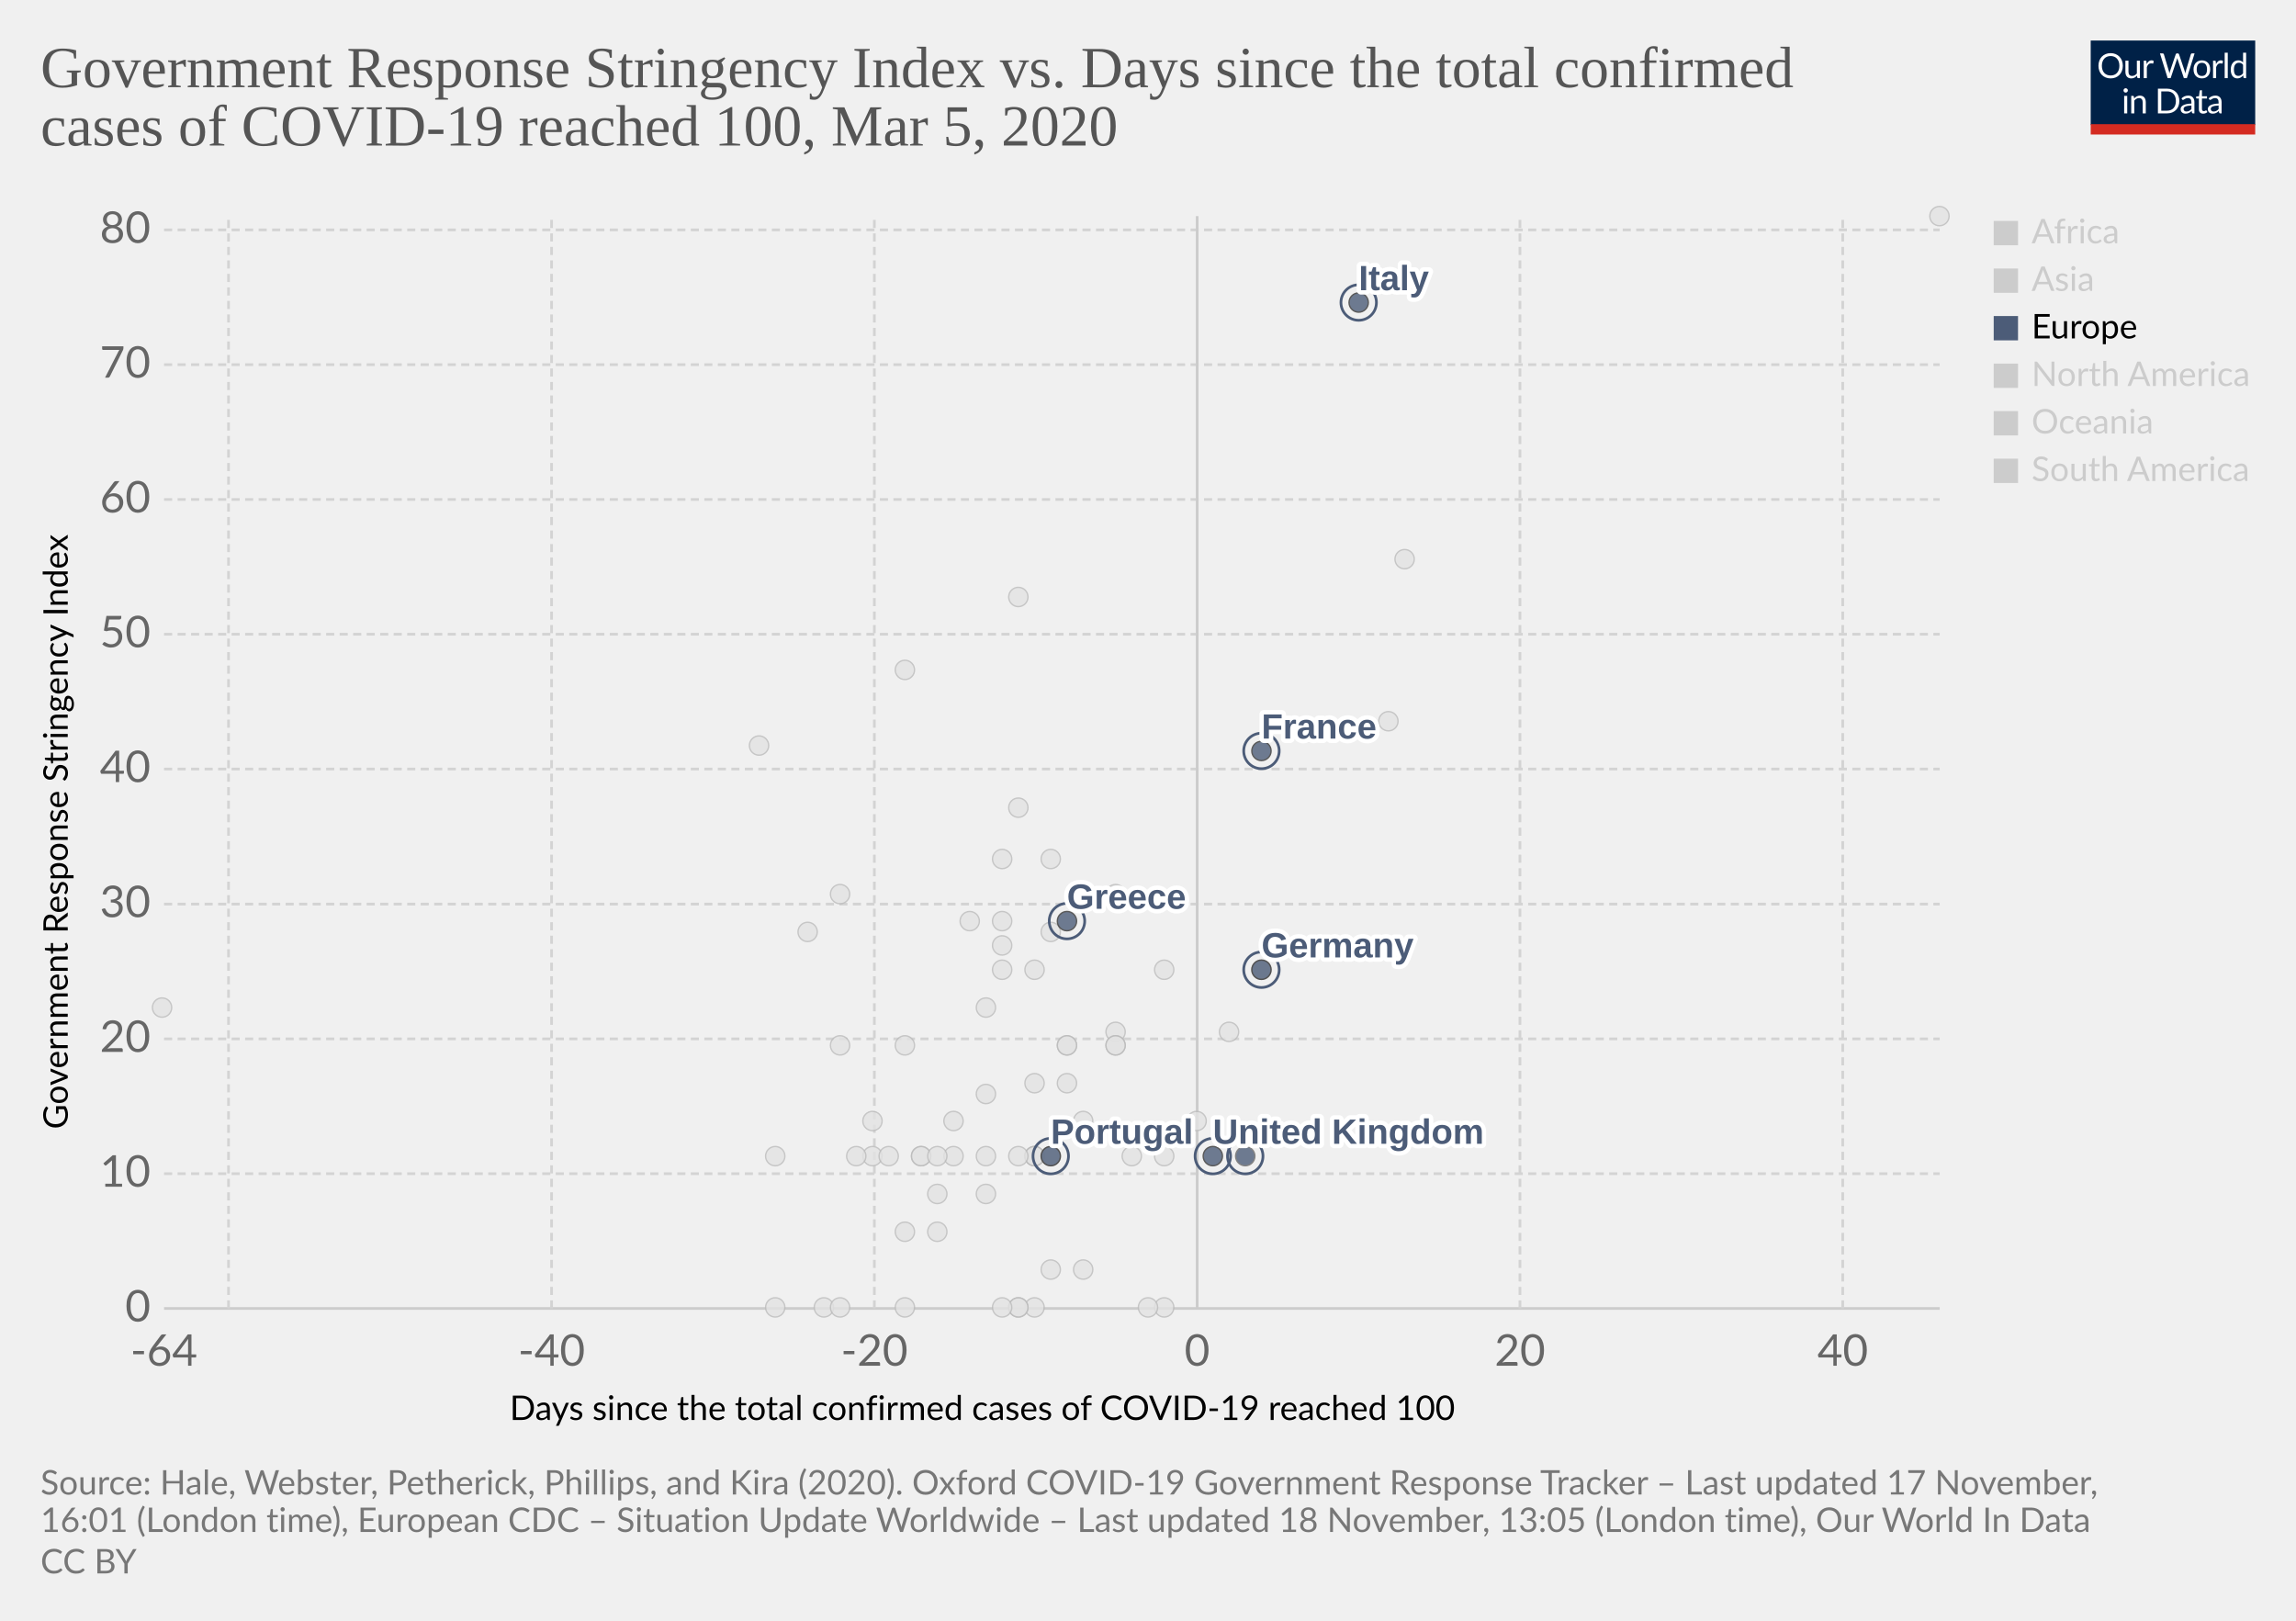
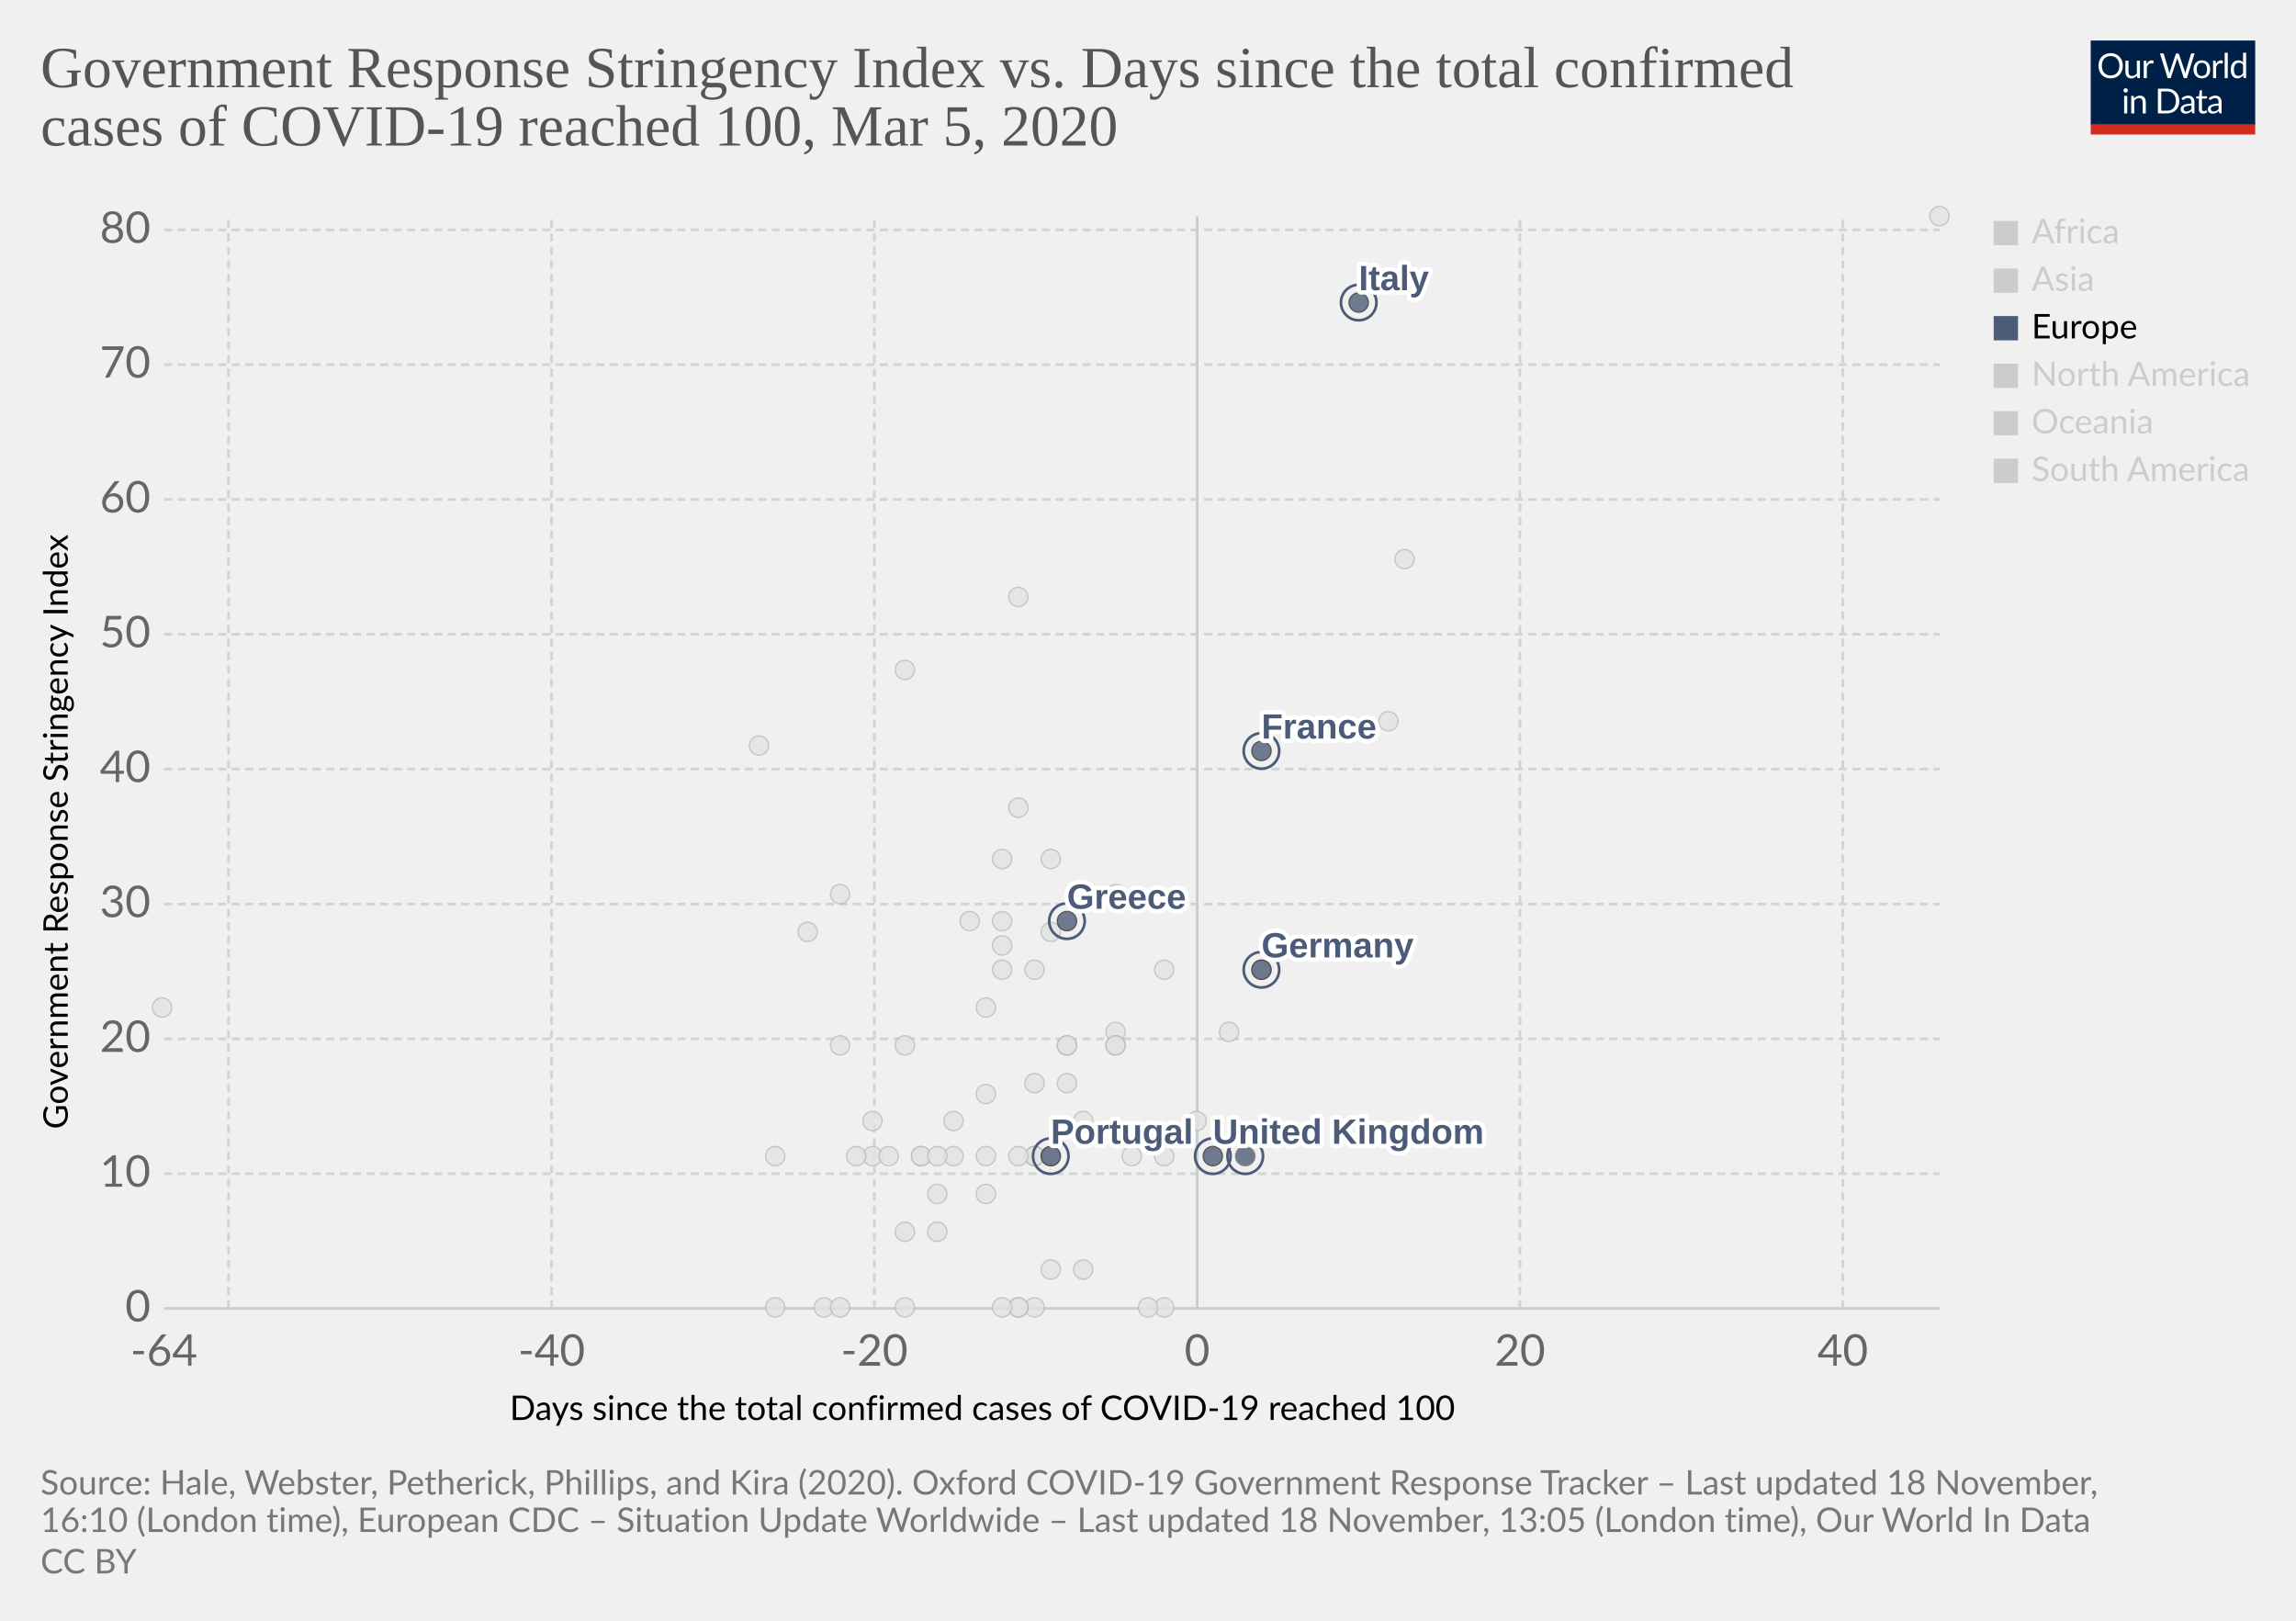
<svg xmlns="http://www.w3.org/2000/svg" version="1.1" style="background-color:#fff;-webkit-font-smoothing:antialiased" width="850" height="600" viewBox="0 0 850 600" font-family="Lato,'Helvetica Neue',Helvetica,Arial,sans-serif" font-size="18" text-rendering="optimizeLegibility">
  <g class="HeaderView">
    <g transform="matrix(.29 0 0 .29 774 15)">
      <svg width="210" height="120" viewBox="0 0 210 120" fill="none">
        <g clip-path="url(#clip0)">
          <path d="M0 0h210v107.89H0V0z" fill="#002147" />
          <path d="M40.98 32.25c0 2.36-.38 4.53-1.12 6.51a14.26 14.26 0 01-8.1 8.4c-1.9.78-4.02 1.17-6.34 1.17a16.6 16.6 0 01-6.33-1.17 14.31 14.31 0 01-8.08-8.4 18.29 18.29 0 01-1.12-6.51c0-2.36.38-4.53 1.12-6.5a14.32 14.32 0 018.07-8.44c1.92-.8 4.03-1.19 6.34-1.19 2.32 0 4.43.4 6.34 1.19 1.92.8 3.56 1.9 4.93 3.34a14.87 14.87 0 013.17 5.1 18.1 18.1 0 011.12 6.5zm-4.38 0c0-1.94-.26-3.68-.8-5.22a10.91 10.91 0 00-2.24-3.89 9.68 9.68 0 00-3.52-2.46 11.95 11.95 0 00-4.62-.86c-1.68 0-3.21.28-4.6.86a9.88 9.88 0 00-3.54 2.46 10.91 10.91 0 00-2.24 3.9c-.53 1.53-.8 3.27-.8 5.2 0 1.94.27 3.68.8 5.22a11.17 11.17 0 002.24 3.9 10.01 10.01 0 003.55 2.44c1.38.56 2.9.83 4.6.83 1.7 0 3.24-.27 4.61-.83a9.8 9.8 0 003.52-2.44 11.17 11.17 0 002.25-3.9c.53-1.54.8-3.28.8-5.21zm26.22-6.54V48H60.5c-.56 0-.9-.27-1.05-.81l-.31-2.4a12.45 12.45 0 01-3.26 2.6c-1.2.64-2.58.96-4.13.96-1.22 0-2.3-.2-3.24-.6a6.52 6.52 0 01-2.33-1.7 7.37 7.37 0 01-1.43-2.67c-.3-1.04-.46-2.2-.46-3.45V25.7h3.91v14.22c0 1.68.38 2.99 1.15 3.91.77.93 1.96 1.39 3.54 1.39 1.16 0 2.24-.27 3.23-.82a10.42 10.42 0 002.8-2.28V25.7h3.91zm8.61 4.47a9.94 9.94 0 012.6-3.56 5.64 5.64 0 013.76-1.3c.47 0 .92.05 1.34.15.44.1.83.27 1.17.49l-.3 2.92c-.09.37-.3.55-.66.55-.2 0-.5-.04-.9-.13a6.21 6.21 0 00-3.24.18c-.54.2-1.03.5-1.47.92-.42.4-.81.9-1.17 1.5-.33.58-.64 1.26-.92 2.02V48H67.7V25.71h2.25c.42 0 .72.08.88.25.16.16.27.44.33.83l.26 3.39zm61.16-13.7L122.75 48h-3.82l-7.99-24.05a21.95 21.95 0 01-.42-1.58 38.36 38.36 0 01-.44 1.58L102.05 48h-3.83L88.4 16.47h3.54c.38 0 .7.1.95.29.26.2.43.43.5.73l6.52 21.9c.1.4.2.83.28 1.28.1.46.2.94.29 1.46l.3-1.46c.12-.47.25-.9.38-1.27l7.41-21.91c.1-.25.26-.48.51-.69.27-.22.58-.33.95-.33h1.23c.38 0 .69.1.92.29.24.2.41.43.53.73l7.4 21.9a28.4 28.4 0 01.68 2.62 29.52 29.52 0 01.52-2.61l6.54-21.91c.07-.27.23-.5.48-.7.27-.21.58-.32.95-.32h3.32zm9.35 8.88c1.63 0 3.1.27 4.4.82a9.43 9.43 0 015.46 5.94c.5 1.4.74 2.98.74 4.73 0 1.76-.25 3.34-.74 4.75a9.43 9.43 0 01-5.46 5.92c-1.3.52-2.77.79-4.4.79-1.64 0-3.12-.27-4.44-.8a9.42 9.42 0 01-3.35-2.3c-.92-1-1.63-2.2-2.13-3.61-.49-1.41-.73-3-.73-4.75s.24-3.33.73-4.73c.5-1.43 1.2-2.64 2.13-3.63a9.4 9.4 0 013.35-2.31c1.32-.55 2.8-.82 4.44-.82zm0 19.89c2.2 0 3.84-.73 4.93-2.2 1.08-1.48 1.63-3.54 1.63-6.18 0-2.66-.55-4.72-1.63-6.2-1.09-1.49-2.73-2.23-4.93-2.23-1.12 0-2.09.2-2.93.57a5.7 5.7 0 00-2.06 1.65 7.5 7.5 0 00-1.24 2.67c-.26 1.04-.4 2.22-.4 3.54 0 2.64.55 4.7 1.64 6.18 1.1 1.47 2.76 2.2 4.99 2.2zm17.97-15.07a9.94 9.94 0 012.6-3.56 5.64 5.64 0 013.76-1.3c.47 0 .91.05 1.34.15.44.1.83.27 1.16.49l-.28 2.92c-.09.37-.31.55-.66.55-.2 0-.5-.04-.9-.13a6.2 6.2 0 00-3.24.18c-.54.2-1.03.5-1.47.92-.43.4-.82.9-1.17 1.5a13.1 13.1 0 00-.92 2.02V48h-3.94V25.71h2.24c.43 0 .72.08.88.25.17.16.28.44.33.83l.27 3.39zm15.04-14.59V48h-3.92V15.6h3.92zm19.55 15.43a6.22 6.22 0 00-2.38-2.05 6.7 6.7 0 00-2.86-.6c-2.07 0-3.66.75-4.77 2.23-1.12 1.48-1.68 3.6-1.68 6.33 0 1.46.13 2.7.38 3.74a7.29 7.29 0 001.1 2.56 4.35 4.35 0 001.78 1.45c.7.3 1.5.46 2.4.46 1.29 0 2.41-.3 3.36-.88a9.6 9.6 0 002.67-2.49V31.02zm3.91-15.43V48h-2.33c-.56 0-.9-.27-1.06-.81l-.35-2.71a12.13 12.13 0 01-3.25 2.77 8.28 8.28 0 01-4.23 1.06 7.31 7.31 0 01-6.14-2.9c-.73-.96-1.3-2.15-1.69-3.57a18.35 18.35 0 01.07-9.48 11.29 11.29 0 011.89-3.7 8.7 8.7 0 017.06-3.34 7.96 7.96 0 016.12 2.62V15.59h3.91zM46.61 70.71V93H42.7V70.71h3.91zm.84-7c0 .39-.08.75-.24 1.09a2.81 2.81 0 01-1.52 1.47 2.67 2.67 0 01-2.16 0 2.9 2.9 0 01-1.45-1.47 2.67 2.67 0 010-2.16c.15-.35.35-.65.6-.9.25-.27.53-.47.85-.62a2.67 2.67 0 012.16 0c.35.15.65.35.9.62.27.25.47.55.62.9.16.34.24.7.24 1.08zm7.97 10.24c.49-.54 1-1.04 1.54-1.48a9.85 9.85 0 013.66-1.84 8.96 8.96 0 015.43.35c.94.4 1.72.97 2.33 1.71a7.36 7.36 0 011.43 2.67c.32 1.04.49 2.19.49 3.45V93h-3.94V78.81c0-1.69-.4-3-1.17-3.92-.76-.93-1.93-1.4-3.5-1.4a6.6 6.6 0 00-3.25.83c-1 .56-1.92 1.31-2.77 2.27V93h-3.94V70.71h2.35c.56 0 .9.28 1.04.82l.3 2.42zm57.7 3.3c0 2.36-.37 4.5-1.11 6.44a14.3 14.3 0 01-3.17 4.98 14.1 14.1 0 01-4.93 3.2c-1.9.76-4.02 1.13-6.33 1.13H85.8V61.47h11.77c2.31 0 4.42.39 6.33 1.15a13.8 13.8 0 018.1 8.18 17.75 17.75 0 011.12 6.45zm-4.37 0c0-1.94-.26-3.67-.8-5.2a10.94 10.94 0 00-2.23-3.87 9.57 9.57 0 00-3.53-2.42 12.23 12.23 0 00-4.61-.83h-7.5v24.62h7.5c1.7 0 3.24-.28 4.61-.84a9.7 9.7 0 003.53-2.4 10.94 10.94 0 002.24-3.87c.53-1.53.8-3.26.8-5.2zm19.8 5.72c-1.8.06-3.34.2-4.62.44-1.26.22-2.3.51-3.1.88-.8.36-1.37.8-1.74 1.3-.35.5-.53 1.05-.53 1.67 0 .58.1 1.1.3 1.52a3 3 0 00.76 1.05c.34.27.73.46 1.17.6.45.11.94.17 1.45.17a7.28 7.28 0 003.5-.81 11.95 11.95 0 002.82-2.2v-4.62zm-12.65-9.11a12.73 12.73 0 013.98-2.66c1.43-.59 3-.88 4.73-.88 1.25 0 2.36.2 3.33.61a6.81 6.81 0 013.94 4.38c.33 1.04.5 2.19.5 3.43V93h-1.74a1.8 1.8 0 01-.88-.18c-.2-.13-.36-.38-.48-.74l-.44-2.12c-.59.55-1.16 1.03-1.72 1.46a9.48 9.48 0 01-3.74 1.7c-.69.15-1.46.23-2.3.23-.87 0-1.69-.12-2.45-.35a5.34 5.34 0 01-3.34-2.93 6.64 6.64 0 01-.49-2.64c0-.88.25-1.72.73-2.53a6.33 6.33 0 012.35-2.17c1.09-.63 2.5-1.15 4.25-1.54 1.75-.41 3.89-.65 6.42-.7v-1.75c0-1.73-.37-3.03-1.12-3.91-.75-.9-1.84-1.34-3.28-1.34-.97 0-1.78.12-2.44.37-.64.23-1.2.5-1.7.81l-1.23.82c-.33.23-.67.35-1 .35-.27 0-.5-.07-.69-.2a2.1 2.1 0 01-.48-.53l-.7-1.25zm27.67 19.5c-1.76 0-3.12-.5-4.07-1.48-.94-.98-1.41-2.4-1.41-4.25V74h-2.68a.9.9 0 01-.6-.2c-.16-.14-.24-.36-.24-.66v-1.56l3.65-.46.9-6.89a.9.9 0 01.29-.52.88.88 0 01.62-.22H142v7.67h6.44V74H142v13.38c0 .94.22 1.63.68 2.09.45.45 1.04.68 1.76.68a3.21 3.21 0 001.85-.53l.55-.35c.16-.12.3-.18.41-.18.2 0 .4.13.55.38l1.15 1.87a7.45 7.45 0 01-2.44 1.5c-.96.35-1.94.52-2.95.52zm19.68-10.4c-1.8.07-3.34.21-4.62.45-1.26.22-2.3.51-3.1.88-.8.36-1.37.8-1.74 1.3-.35.5-.53 1.05-.53 1.67 0 .58.1 1.1.3 1.52.18.42.44.77.76 1.05.34.27.73.46 1.17.6.45.11.94.17 1.45.17a7.3 7.3 0 003.5-.81 12.04 12.04 0 002.82-2.2v-4.62zm-12.65-9.1a12.72 12.72 0 013.99-2.66c1.42-.59 3-.88 4.72-.88 1.25 0 2.36.2 3.33.61a6.81 6.81 0 013.94 4.38c.33 1.04.5 2.19.5 3.43V93h-1.74a1.8 1.8 0 01-.88-.18c-.2-.13-.36-.38-.48-.74l-.44-2.12c-.59.55-1.16 1.03-1.72 1.46a9.48 9.48 0 01-3.74 1.7c-.69.15-1.46.23-2.3.23-.87 0-1.69-.12-2.45-.35a5.33 5.33 0 01-3.34-2.93 6.62 6.62 0 01-.49-2.64c0-.88.25-1.72.73-2.53a6.33 6.33 0 012.35-2.17c1.09-.63 2.5-1.15 4.25-1.54a31.2 31.2 0 016.42-.7v-1.75c0-1.73-.37-3.03-1.12-3.91-.75-.9-1.84-1.34-3.28-1.34-.97 0-1.78.12-2.44.37-.64.23-1.2.5-1.7.81-.46.3-.87.57-1.22.82-.34.23-.68.35-1.02.35-.26 0-.49-.07-.68-.2a1.88 1.88 0 01-.48-.53l-.7-1.25z" fill="#fff" />
          <path fill="#D42B21" d="M0 106.79h210V120H0z" />
        </g>
        <defs>
          <clipPath id="clip0">
            <path fill="#fff" d="M0 0h210v120H0z" />
          </clipPath>
        </defs>
      </svg>
    </g>
    <a href="https://ourworldindata.org/grapher/covid-stringency-vs-days-cases-reached-100" target="_blank" rel="noopener" font-family="&quot;Playfair Display&quot;,Georgia,&quot;Times New Roman&quot;,serif">
      <text font-size="21.6" x="15" y="32.3" fill="#555">
        <tspan x="15" y="32.28">Government Response Stringency Index vs. Days since the total confirmed</tspan>
        <tspan x="15" y="53.88">cases of COVID-19 reached 100, Mar 5, 2020</tspan>
      </text>
    </a>
  </g>
  <g class="ScatterPlot">
    <g class="DualAxisView">
      <g class="HorizontalAxis">
        <text font-size="12.6" x="188.7" y="525.7">
          <tspan x="188.7" y="525.68">Days since the total confirmed cases of COVID-19 reached 100</tspan>
        </text>
        <text x="60.7" y="505.6" fill="#666" text-anchor="middle" font-size="16.2">-64</text>
        <text x="204.2" y="505.6" fill="#666" text-anchor="middle" font-size="16.2">-40</text>
        <text x="323.7" y="505.6" fill="#666" text-anchor="middle" font-size="16.2">-20</text>
        <text x="443.2" y="505.6" fill="#666" text-anchor="middle" font-size="16.2">0</text>
        <text x="562.7" y="505.6" fill="#666" text-anchor="middle" font-size="16.2">20</text>
        <text x="682.2" y="505.6" fill="#666" text-anchor="middle" font-size="16.2">40</text>
      </g>
      <g class="VerticalAxis">
        <text font-size="12.6" x="-418" y="25.1" transform="rotate(-90)">
          <tspan x="-418" y="25.08">Government Response Stringency Index</tspan>
        </text>
        <text x="55.74" y="484.4" fill="#666" dominant-baseline="middle" text-anchor="end" font-size="16.2">0</text>
        <text x="55.74" y="434.5" fill="#666" dominant-baseline="middle" text-anchor="end" font-size="16.2">10</text>
        <text x="55.74" y="384.6" fill="#666" dominant-baseline="middle" text-anchor="end" font-size="16.2">20</text>
        <text x="55.74" y="334.7" fill="#666" dominant-baseline="middle" text-anchor="end" font-size="16.2">30</text>
        <text x="55.74" y="284.7" fill="#666" dominant-baseline="middle" text-anchor="end" font-size="16.2">40</text>
        <text x="55.74" y="234.8" fill="#666" dominant-baseline="middle" text-anchor="end" font-size="16.2">50</text>
        <text x="55.74" y="184.9" fill="#666" dominant-baseline="middle" text-anchor="end" font-size="16.2">60</text>
        <text x="55.74" y="135" fill="#666" dominant-baseline="middle" text-anchor="end" font-size="16.2">70</text>
        <text x="55.74" y="85.1" fill="#666" dominant-baseline="middle" text-anchor="end" font-size="16.2">80</text>
      </g>
      <g class="AxisGridLines horizontalLines">
        <path stroke="#ccc" d="M60.74 484.4h657.35" />
        <path stroke="#d3d3d3" stroke-dasharray="3,2" d="M60.74 434.5h657.35M60.74 384.6h657.35M60.74 334.7h657.35M60.74 284.7h657.35M60.74 234.8h657.35M60.74 184.9h657.35M60.74 135h657.35M60.74 85.1h657.35" />
      </g>
      <g class="AxisGridLines verticalLines">
        <path stroke="#d3d3d3" stroke-dasharray="3,2" d="M84.6 484.4V80M204.2 484.4V80M323.7 484.4V80" />
        <path stroke="#ccc" d="M443.2 484.4V80" />
        <path stroke="#d3d3d3" stroke-dasharray="3,2" d="M562.7 484.4V80M682.2 484.4V80" />
      </g>
    </g>
    <g class="PointsWithLabels clickable" clip-path="url(#a)" font-family="Arial, sans-serif">
      <path fill="rgba(255,255,255,0)" d="M60.74 80h657.35v404.4H60.74z" />
      <defs>
        <clipPath id="a">
          <path d="M50.74 70h677.35v424.4H50.74z" />
        </clipPath>
      </defs>
      <g class="key-Finland_0">
        <circle cx="395" cy="387" r="3.57" fill="#e2e2e2" opacity=".8" stroke="#bbb" stroke-width=".5" />
      </g>
      <g class="key-Estonia_0">
        <circle cx="383" cy="484" r="3.57" fill="#e2e2e2" opacity=".8" stroke="#bbb" stroke-width=".5" />
      </g>
      <g class="key-Dominican-Republic_0">
        <circle cx="341" cy="428" r="3.57" fill="#e2e2e2" opacity=".8" stroke="#bbb" stroke-width=".5" />
      </g>
      <g class="key-Denmark_0">
        <circle cx="413" cy="382" r="3.57" fill="#e2e2e2" opacity=".8" stroke="#bbb" stroke-width=".5" />
      </g>
      <g class="key-Czech-Republic_0">
        <circle cx="395" cy="387" r="3.57" fill="#e2e2e2" opacity=".8" stroke="#bbb" stroke-width=".5" />
      </g>
      <g class="key-Croatia_0">
        <circle cx="353" cy="415" r="3.57" fill="#e2e2e2" opacity=".8" stroke="#bbb" stroke-width=".5" />
      </g>
      <g class="key-China_0">
        <circle cx="718" cy="80" r="3.57" fill="#e2e2e2" opacity=".8" stroke="#bbb" stroke-width=".5" />
      </g>
      <g class="key-Taiwan_0">
        <circle cx="359" cy="341" r="3.57" fill="#e2e2e2" opacity=".8" stroke="#bbb" stroke-width=".5" />
      </g>
      <g class="key-Ecuador_0">
        <circle cx="365" cy="442" r="3.57" fill="#e2e2e2" opacity=".8" stroke="#bbb" stroke-width=".5" />
      </g>
      <g class="key-Iceland_0">
        <circle cx="395" cy="401" r="3.57" fill="#e2e2e2" opacity=".8" stroke="#bbb" stroke-width=".5" />
      </g>
      <g class="key-Kuwait_0">
        <circle cx="389" cy="345" r="3.57" fill="#e2e2e2" opacity=".8" stroke="#bbb" stroke-width=".5" />
      </g>
      <g class="key-Azerbaijan_0">
        <circle cx="311" cy="331" r="3.57" fill="#e2e2e2" opacity=".8" stroke="#bbb" stroke-width=".5" />
      </g>
      <g class="key-Bahrain_0">
        <circle cx="413" cy="331" r="3.57" fill="#e2e2e2" opacity=".8" stroke="#bbb" stroke-width=".5" />
      </g>
      <g class="key-Belarus_0">
        <circle cx="287" cy="484" r="3.57" fill="#e2e2e2" opacity=".8" stroke="#bbb" stroke-width=".5" />
      </g>
      <g class="key-Brazil_0">
        <circle cx="383" cy="428" r="3.57" fill="#e2e2e2" opacity=".8" stroke="#bbb" stroke-width=".5" />
      </g>
      <g class="key-Cambodia_0">
        <circle cx="305" cy="484" r="3.57" fill="#e2e2e2" opacity=".8" stroke="#bbb" stroke-width=".5" />
      </g>
      <g class="key-Canada_0">
        <circle cx="401" cy="470" r="3.57" fill="#e2e2e2" opacity=".8" stroke="#bbb" stroke-width=".5" />
      </g>
      <g class="key-Egypt_0">
        <circle cx="377" cy="484" r="3.57" fill="#e2e2e2" opacity=".8" stroke="#bbb" stroke-width=".5" />
      </g>
      <g class="key-Ireland_0">
        <circle cx="383" cy="428" r="3.57" fill="#e2e2e2" opacity=".8" stroke="#bbb" stroke-width=".5" />
      </g>
      <g class="key-Belgium_0">
        <circle cx="443" cy="415" r="3.57" fill="#e2e2e2" opacity=".8" stroke="#bbb" stroke-width=".5" />
      </g>
      <g class="key-Netherlands_0">
        <circle cx="431" cy="484" r="3.57" fill="#e2e2e2" opacity=".8" stroke="#bbb" stroke-width=".5" />
      </g>
      <g class="key-Switzerland_0">
        <circle cx="431" cy="359" r="3.57" fill="#e2e2e2" opacity=".8" stroke="#bbb" stroke-width=".5" />
      </g>
      <g class="key-Sweden_0">
        <circle cx="425" cy="484" r="3.57" fill="#e2e2e2" opacity=".8" stroke="#bbb" stroke-width=".5" />
      </g>
      <g class="key-Russia_0">
        <circle cx="365" cy="373" r="3.57" fill="#e2e2e2" opacity=".8" stroke="#bbb" stroke-width=".5" />
      </g>
      <g class="key-United-States_0">
        <circle cx="455" cy="382" r="3.57" fill="#e2e2e2" opacity=".8" stroke="#bbb" stroke-width=".5" />
      </g>
      <g class="key-Japan_0">
        <circle cx="514" cy="267" r="3.57" fill="#e2e2e2" opacity=".8" stroke="#bbb" stroke-width=".5" />
      </g>
      <g class="key-Afghanistan_0">
        <circle cx="299" cy="345" r="3.57" fill="#e2e2e2" opacity=".8" stroke="#bbb" stroke-width=".5" />
      </g>
      <g class="key-Algeria_0">
        <circle cx="347" cy="456" r="3.57" fill="#e2e2e2" opacity=".8" stroke="#bbb" stroke-width=".5" />
      </g>
      <g class="key-Australia_0">
        <circle cx="413" cy="387" r="3.57" fill="#e2e2e2" opacity=".8" stroke="#bbb" stroke-width=".5" />
      </g>
      <g class="key-Austria_0">
        <circle cx="419" cy="428" r="3.57" fill="#e2e2e2" opacity=".8" stroke="#bbb" stroke-width=".5" />
      </g>
      <g class="key-South-Korea_0">
        <circle cx="520" cy="207" r="3.57" fill="#e2e2e2" opacity=".8" stroke="#bbb" stroke-width=".5" />
      </g>
      <g class="key-Israel_0">
        <circle cx="389" cy="318" r="3.57" fill="#e2e2e2" opacity=".8" stroke="#bbb" stroke-width=".5" />
      </g>
      <g class="key-Iraq_0">
        <circle cx="377" cy="221" r="3.57" fill="#e2e2e2" opacity=".8" stroke="#bbb" stroke-width=".5" />
      </g>
      <g class="key-Iran_0">
        <circle cx="485" cy="271" r="3.57" fill="#e2e2e2" opacity=".8" stroke="#bbb" stroke-width=".5" />
      </g>
      <g class="key-Indonesia_0">
        <circle cx="377" cy="299" r="3.57" fill="#e2e2e2" opacity=".8" stroke="#bbb" stroke-width=".5" />
      </g>
      <g class="key-India_0">
        <circle cx="371" cy="350" r="3.57" fill="#e2e2e2" opacity=".8" stroke="#bbb" stroke-width=".5" />
      </g>
      <g class="key-Sri-Lanka_0">
        <circle cx="323" cy="428" r="3.57" fill="#e2e2e2" opacity=".8" stroke="#bbb" stroke-width=".5" />
      </g>
      <g class="key-Georgia_0">
        <circle cx="281" cy="276" r="3.57" fill="#e2e2e2" opacity=".8" stroke="#bbb" stroke-width=".5" />
      </g>
      <g class="key-United-Arab-Emirates_0">
        <circle cx="365" cy="405" r="3.57" fill="#e2e2e2" opacity=".8" stroke="#bbb" stroke-width=".5" />
      </g>
      <g class="key-Thailand_0">
        <circle cx="377" cy="484" r="3.57" fill="#e2e2e2" opacity=".8" stroke="#bbb" stroke-width=".5" />
      </g>
      <g class="key-Vietnam_0">
        <circle cx="335" cy="248" r="3.57" fill="#e2e2e2" opacity=".8" stroke="#bbb" stroke-width=".5" />
      </g>
      <g class="key-Singapore_0">
        <circle cx="467" cy="359" r="3.57" fill="#e2e2e2" opacity=".8" stroke="#bbb" stroke-width=".5" />
      </g>
      <g class="key-Romania_0">
        <circle cx="383" cy="401" r="3.57" fill="#e2e2e2" opacity=".8" stroke="#bbb" stroke-width=".5" />
      </g>
      <g class="key-Philippines_0">
        <circle cx="383" cy="359" r="3.57" fill="#e2e2e2" opacity=".8" stroke="#bbb" stroke-width=".5" />
      </g>
      <g class="key-Pakistan_0">
        <circle cx="371" cy="341" r="3.57" fill="#e2e2e2" opacity=".8" stroke="#bbb" stroke-width=".5" />
      </g>
      <g class="key-Norway_0">
        <circle cx="431" cy="428" r="3.57" fill="#e2e2e2" opacity=".8" stroke="#bbb" stroke-width=".5" />
      </g>
      <g class="key-Nigeria_0">
        <circle cx="287" cy="428" r="3.57" fill="#e2e2e2" opacity=".8" stroke="#bbb" stroke-width=".5" />
      </g>
      <g class="key-New-Zealand_0">
        <circle cx="335" cy="387" r="3.57" fill="#e2e2e2" opacity=".8" stroke="#bbb" stroke-width=".5" />
      </g>
      <g class="key-Nepal_0">
        <circle cx="60" cy="373" r="3.57" fill="#e2e2e2" opacity=".8" stroke="#bbb" stroke-width=".5" />
      </g>
      <g class="key-Mexico_0">
        <circle cx="389" cy="470" r="3.57" fill="#e2e2e2" opacity=".8" stroke="#bbb" stroke-width=".5" />
      </g>
      <g class="key-Malaysia_0">
        <circle cx="413" cy="387" r="3.57" fill="#e2e2e2" opacity=".8" stroke="#bbb" stroke-width=".5" />
      </g>
      <g class="key-Lithuania_0">
        <circle cx="341" cy="428" r="3.57" fill="#e2e2e2" opacity=".8" stroke="#bbb" stroke-width=".5" />
      </g>
      <g class="key-Lebanon_0">
        <circle cx="371" cy="359" r="3.57" fill="#e2e2e2" opacity=".8" stroke="#bbb" stroke-width=".5" />
      </g>
      <g class="key-Luxembourg_0">
        <circle cx="365" cy="428" r="3.57" fill="#e2e2e2" opacity=".8" stroke="#bbb" stroke-width=".5" />
      </g>
      <g class="key-Oman_0">
        <circle cx="311" cy="387" r="3.57" fill="#e2e2e2" opacity=".8" stroke="#bbb" stroke-width=".5" />
      </g>
      <g class="key-Qatar_0">
        <circle cx="401" cy="415" r="3.57" fill="#e2e2e2" opacity=".8" stroke="#bbb" stroke-width=".5" />
      </g>
      <g class="key-San-Marino_0">
        <circle cx="371" cy="318" r="3.57" fill="#e2e2e2" opacity=".8" stroke="#bbb" stroke-width=".5" />
      </g>
      <g class="key-Chile_0">
        <circle cx="371" cy="484" r="3.57" fill="#e2e2e2" opacity=".8" stroke="#bbb" stroke-width=".5" />
      </g>
      <g class="key-Poland_0">
        <circle cx="383" cy="428" r="3.57" fill="#e2e2e2" opacity=".8" stroke="#bbb" stroke-width=".5" />
      </g>
      <g class="key-Andorra_0">
        <circle cx="335" cy="484" r="3.57" fill="#e2e2e2" opacity=".8" stroke="#bbb" stroke-width=".5" />
      </g>
      <g class="key-Argentina_0">
        <circle cx="353" cy="428" r="3.57" fill="#e2e2e2" opacity=".8" stroke="#bbb" stroke-width=".5" />
      </g>
      <g class="key-Morocco_0">
        <circle cx="335" cy="456" r="3.57" fill="#e2e2e2" opacity=".8" stroke="#bbb" stroke-width=".5" />
      </g>
      <g class="key-Tunisia_0">
        <circle cx="323" cy="415" r="3.57" fill="#e2e2e2" opacity=".8" stroke="#bbb" stroke-width=".5" />
      </g>
      <g class="key-Slovenia_0">
        <circle cx="389" cy="428" r="3.57" fill="#e2e2e2" opacity=".8" stroke="#bbb" stroke-width=".5" />
      </g>
      <g class="key-Senegal_0">
        <circle cx="311" cy="484" r="3.57" fill="#e2e2e2" opacity=".8" stroke="#bbb" stroke-width=".5" />
      </g>
      <g class="key-Saudi-Arabia_0">
        <circle cx="377" cy="428" r="3.57" fill="#e2e2e2" opacity=".8" stroke="#bbb" stroke-width=".5" />
      </g>
      <g class="key-Ukraine_0">
        <circle cx="317" cy="428" r="3.57" fill="#e2e2e2" opacity=".8" stroke="#bbb" stroke-width=".5" />
      </g>
      <g class="key-Latvia_0">
        <circle cx="347" cy="442" r="3.57" fill="#e2e2e2" opacity=".8" stroke="#bbb" stroke-width=".5" />
      </g>
      <g class="key-Jordan_0">
        <circle cx="329" cy="428" r="3.57" fill="#e2e2e2" opacity=".8" stroke="#bbb" stroke-width=".5" />
      </g>
      <g class="key-Hungary_0">
        <circle cx="347" cy="428" r="3.57" fill="#e2e2e2" opacity=".8" stroke="#bbb" stroke-width=".5" />
      </g>
      <g class="key-United-Kingdom_0">
        <circle cx="449" cy="428" fill="none" stroke="#4C5C78" r="6.57" />
        <circle cx="449" cy="428" r="3.57" fill="#4C5C78" opacity=".8" stroke="#333" stroke-width=".5" />
      </g>
      <g class="key-France_0">
        <circle cx="467" cy="278" fill="none" stroke="#4C5C78" r="6.57" />
        <circle cx="467" cy="278" r="3.57" fill="#4C5C78" opacity=".8" stroke="#333" stroke-width=".5" />
      </g>
      <g class="key-Germany_0">
        <circle cx="467" cy="359" fill="none" stroke="#4C5C78" r="6.57" />
        <circle cx="467" cy="359" r="3.57" fill="#4C5C78" opacity=".8" stroke="#333" stroke-width=".5" />
      </g>
      <g class="key-Italy_0">
        <circle cx="503" cy="112" fill="none" stroke="#4C5C78" r="6.57" />
        <circle cx="503" cy="112" r="3.57" fill="#4C5C78" opacity=".8" stroke="#333" stroke-width=".5" />
      </g>
      <g class="key-Spain_0">
        <circle cx="461" cy="428" fill="none" stroke="#4C5C78" r="6.57" />
        <circle cx="461" cy="428" r="3.57" fill="#4C5C78" opacity=".8" stroke="#666" stroke-width=".5" />
      </g>
      <g class="key-Greece_0">
        <circle cx="395" cy="341" fill="none" stroke="#4C5C78" r="6.57" />
        <circle cx="395" cy="341" r="3.57" fill="#4C5C78" opacity=".8" stroke="#333" stroke-width=".5" />
      </g>
      <g class="key-Portugal_0">
        <circle cx="389" cy="428" fill="none" stroke="#4C5C78" r="6.57" />
        <circle cx="389" cy="428" r="3.57" fill="#4C5C78" opacity=".8" stroke="#333" stroke-width=".5" />
      </g>
      <text x="449" y="423.43" font-size="13" font-family="Arial, sans-serif" font-weight="700" fill="#fff" stroke="#fff" stroke-linecap="round" stroke-linejoin="round" stroke-width=".25em">United Kingdom</text>
      <text x="449" y="423.43" font-size="13" font-family="Arial, sans-serif" font-weight="700" fill="#4C5C78">United Kingdom</text>
      <text x="467" y="273.43" font-size="13" font-family="Arial, sans-serif" font-weight="700" fill="#fff" stroke="#fff" stroke-linecap="round" stroke-linejoin="round" stroke-width=".25em">France</text>
      <text x="467" y="273.43" font-size="13" font-family="Arial, sans-serif" font-weight="700" fill="#4C5C78">France</text>
      <text x="467" y="354.43" font-size="13" font-family="Arial, sans-serif" font-weight="700" fill="#fff" stroke="#fff" stroke-linecap="round" stroke-linejoin="round" stroke-width=".25em">Germany</text>
      <text x="467" y="354.43" font-size="13" font-family="Arial, sans-serif" font-weight="700" fill="#4C5C78">Germany</text>
      <text x="503" y="107.43" font-size="13" font-family="Arial, sans-serif" font-weight="700" fill="#fff" stroke="#fff" stroke-linecap="round" stroke-linejoin="round" stroke-width=".25em">Italy</text>
      <text x="503" y="107.43" font-size="13" font-family="Arial, sans-serif" font-weight="700" fill="#4C5C78">Italy</text>
      <text x="395" y="336.43" font-size="13" font-family="Arial, sans-serif" font-weight="700" fill="#fff" stroke="#fff" stroke-linecap="round" stroke-linejoin="round" stroke-width=".25em">Greece</text>
      <text x="395" y="336.43" font-size="13" font-family="Arial, sans-serif" font-weight="700" fill="#4C5C78">Greece</text>
      <text x="389" y="423.43" font-size="13" font-family="Arial, sans-serif" font-weight="700" fill="#fff" stroke="#fff" stroke-linecap="round" stroke-linejoin="round" stroke-width=".25em">Portugal</text>
      <text x="389" y="423.43" font-size="13" font-family="Arial, sans-serif" font-weight="700" fill="#4C5C78">Portugal</text>
    </g>
    <g class="ScatterColorLegend clickable" cursor="pointer">
      <g class="legendMark" fill="#ccc">
        <path d="M738.09 81.8h9v9h-9z" />
        <text font-size="12.6" x="752.1" y="90.1">
          <tspan x="752.09" y="90.08">Africa</tspan>
        </text>
      </g>
      <g class="legendMark" fill="#ccc">
        <path d="M738.09 99.4h9v9h-9z" />
        <text font-size="12.6" x="752.1" y="107.7">
          <tspan x="752.09" y="107.68">Asia</tspan>
        </text>
      </g>
      <g class="legendMark">
        <path fill="#4C5C78" d="M738.09 117h9v9h-9z" />
        <text font-size="12.6" x="752.1" y="125.3">
          <tspan x="752.09" y="125.28">Europe</tspan>
        </text>
      </g>
      <g class="legendMark" fill="#ccc">
        <path d="M738.09 134.6h9v9h-9z" />
        <text font-size="12.6" x="752.1" y="142.9">
          <tspan x="752.09" y="142.88">North America</tspan>
        </text>
      </g>
      <g class="legendMark" fill="#ccc">
        <path d="M738.09 152.2h9v9h-9z" />
        <text font-size="12.6" x="752.1" y="160.5">
          <tspan x="752.09" y="160.48">Oceania</tspan>
        </text>
      </g>
      <g class="legendMark" fill="#ccc">
        <path d="M738.09 169.8h9v9h-9z" />
        <text font-size="12.6" x="752.1" y="178.1">
          <tspan x="752.09" y="178.08">South America</tspan>
        </text>
      </g>
    </g>
  </g>
  <g class="SourcesFooter" fill="#777">
    <g class="clickable" fill="#777">
      <text font-size="12.6" x="15" y="553.3">
-         <tspan x="15" y="553.28">Source: Hale, Webster, Petherick, Phillips, and Kira (2020). Oxford COVID-19 Government Response Tracker – Last updated 17 November,</tspan>
-         <tspan x="15" y="567.14">16:01 (London time), European CDC – Situation Update Worldwide – Last updated 18 November, 13:05 (London time), Our World In Data</tspan>
+         <tspan x="15" y="553.28">Source: Hale, Webster, Petherick, Phillips, and Kira (2020). Oxford COVID-19 Government Response Tracker – Last updated 18 November,</tspan>
+         <tspan x="15" y="567.14">16:10 (London time), European CDC – Situation Update Worldwide – Last updated 18 November, 13:05 (London time), Our World In Data</tspan>
      </text>
    </g>
    <text font-size="12.6" x="15" y="582.5">
      <tspan x="15" y="582.48">
        <a class="cclogo" href="http://creativecommons.org/licenses/by/4.0/deed.en_US" target="_blank" fill="#777">CC BY</a>
      </tspan>
    </text>
  </g>
</svg>
